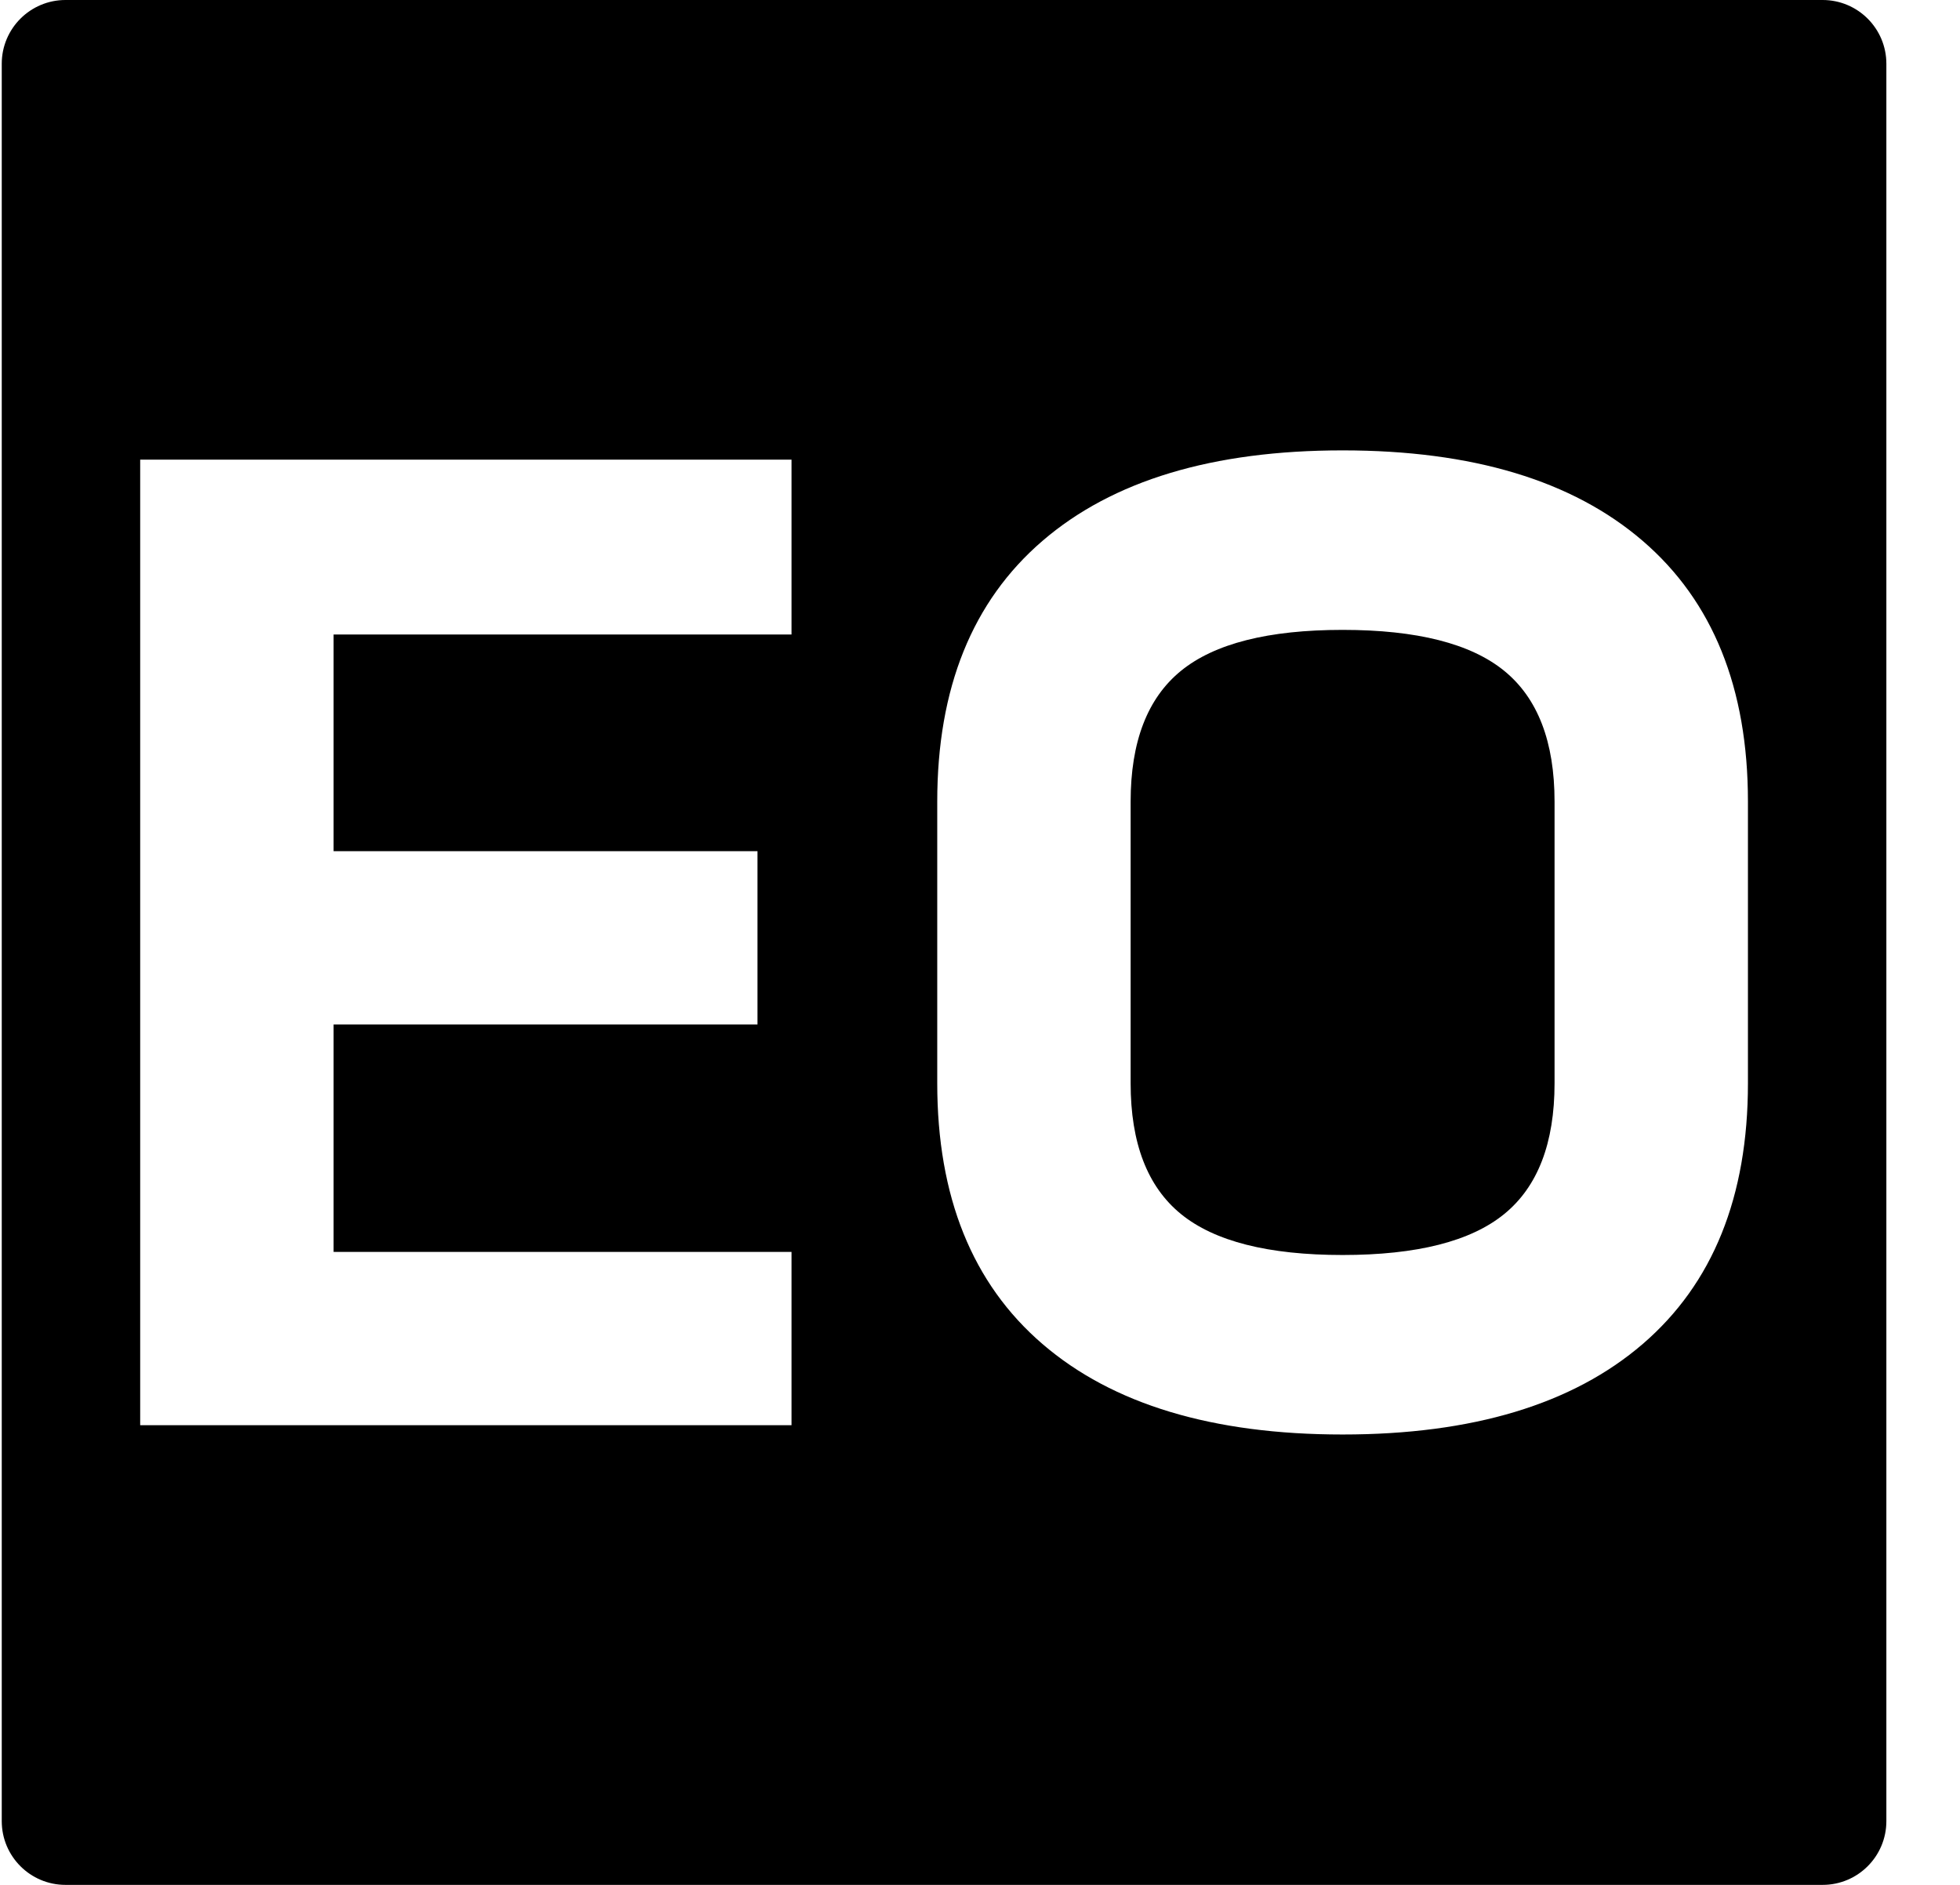
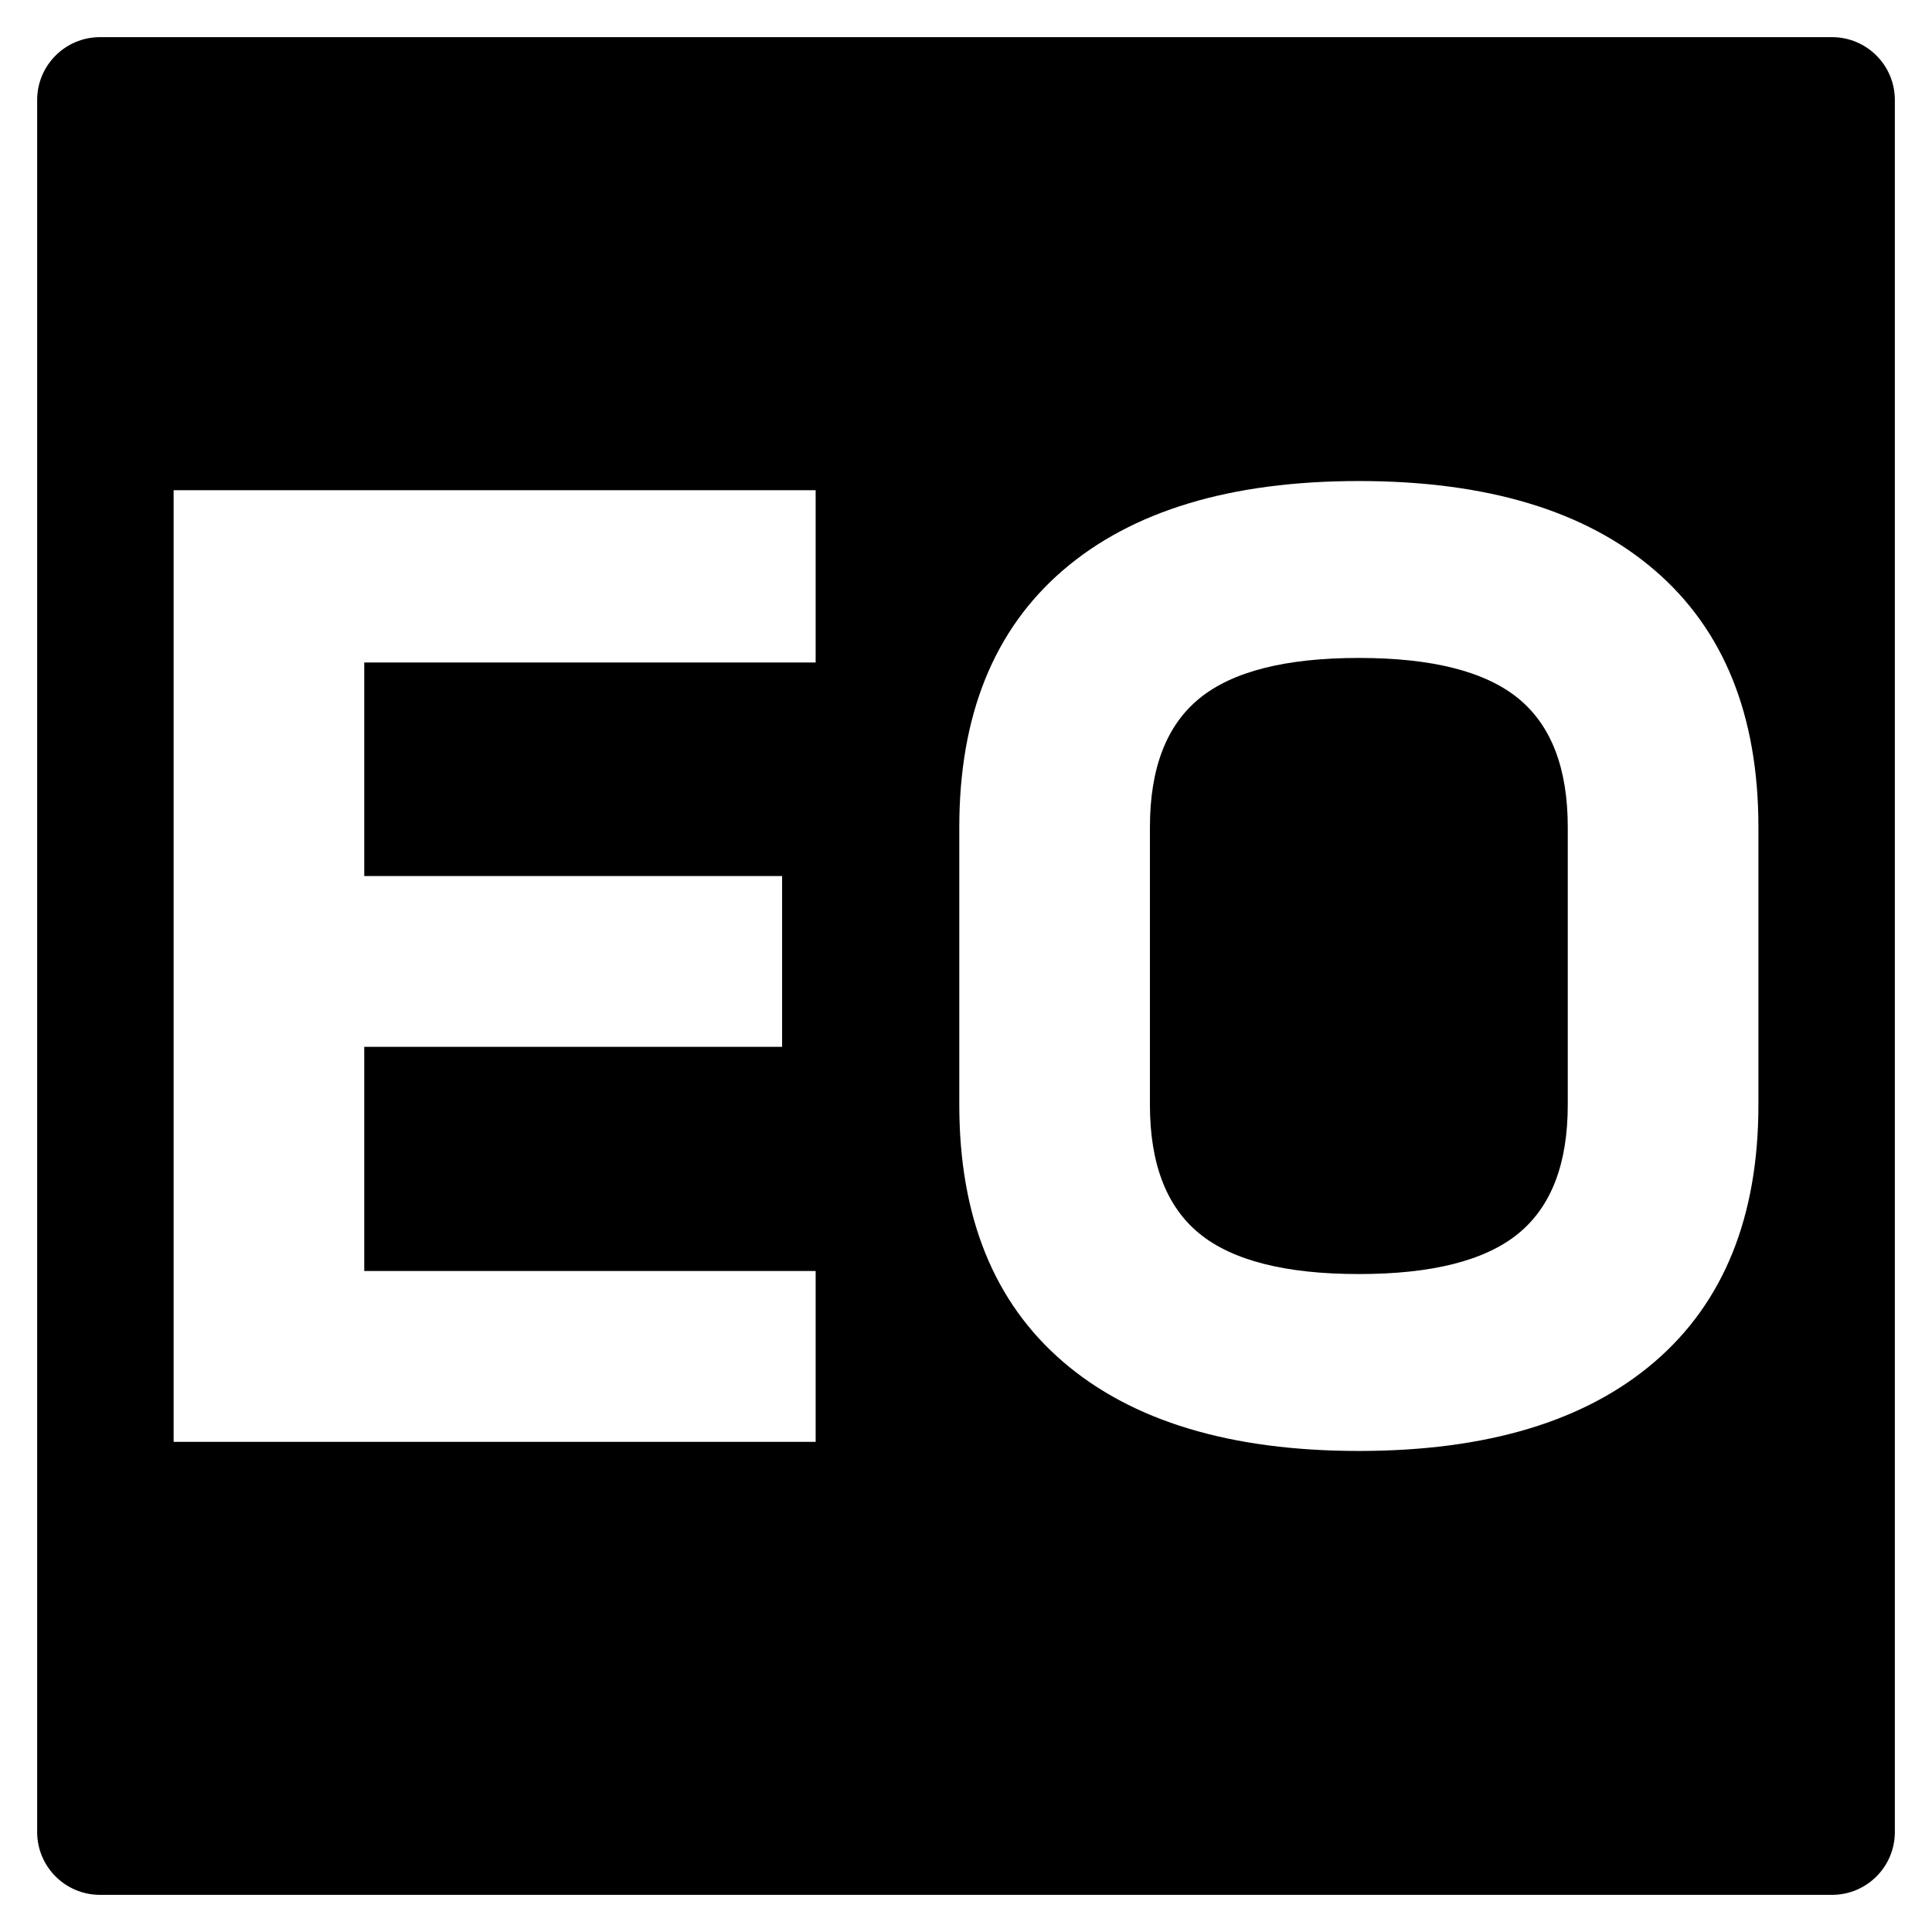
- <svg xmlns="http://www.w3.org/2000/svg" width="100%" height="100%" viewBox="0 0 130 125" version="1.1" xml:space="preserve" style="fill-rule:evenodd;clip-rule:evenodd;stroke-linejoin:round;stroke-miterlimit:2;">
-   <rect id="eo" x="0.116" y="0" width="125" height="125" style="fill:none;" />
-   <clipPath id="_clip1">
-     <rect id="eo1" x="0.116" y="0" width="125" height="125" />
-   </clipPath>
-   <g clip-path="url(#_clip1)">
-     <path d="M125.116,4.227c0,-2.334 -1.892,-4.227 -4.227,-4.227c-17.989,0 -98.556,0 -116.545,0c-2.335,-0 -4.227,1.893 -4.228,4.227c0,13.344 0,103.202 0,116.546c0.001,2.334 1.893,4.227 4.228,4.227c17.989,-0 98.556,-0 116.545,-0c2.335,0 4.227,-1.893 4.227,-4.227c0,-13.344 0,-103.202 0,-116.546Zm-36.066,90.905c-8.62,-0 -15.256,-2.001 -19.908,-6.003c-4.652,-4.002 -6.978,-9.766 -6.978,-17.291l0,-18.676c0,-7.525 2.326,-13.289 6.978,-17.291c4.652,-4.002 11.288,-6.003 19.908,-6.003c8.619,0 15.255,2.001 19.907,6.003c4.652,4.002 6.978,9.766 6.978,17.291l0,18.676c0,7.525 -2.326,13.289 -6.978,17.291c-4.652,4.002 -11.288,6.003 -19.907,6.003Zm-66.925,-53.053l-0,14.367l28.117,-0l-0,11.493l-28.117,-0l-0,15.084l30.374,0l0,11.493l-43.201,0l-0,-64.032l43.201,-0l0,11.595l-30.374,0Zm66.925,41.149c4.925,0 8.5,-0.906 10.723,-2.719c2.223,-1.813 3.335,-4.703 3.335,-8.671l0,-18.676c0,-3.968 -1.112,-6.858 -3.335,-8.671c-2.223,-1.813 -5.798,-2.719 -10.723,-2.719c-4.926,-0 -8.5,0.906 -10.724,2.719c-2.223,1.813 -3.335,4.703 -3.335,8.671l0,18.676c0,3.968 1.112,6.858 3.335,8.671c2.224,1.813 5.798,2.719 10.724,2.719Z" />
+ <svg xmlns="http://www.w3.org/2000/svg" version="1.1" id="Layer_1" x="0px" y="0px" width="283.46px" height="283.46px" viewBox="0 0 283.46 283.46" enable-background="new 0 0 283.46 283.46" xml:space="preserve">
+   <g>
+     <path fill="none" d="M242.775,83.667c-10.143-8.726-24.613-13.089-43.406-13.089c-18.795,0-33.266,4.363-43.408,13.089   c-10.144,8.726-15.215,21.294-15.215,37.702v40.723c0,16.408,5.072,28.977,15.215,37.702c10.143,8.726,24.613,13.089,43.408,13.089   c18.793,0,33.264-4.363,43.406-13.089c10.145-8.726,15.217-21.294,15.217-37.702v-40.723   C257.992,104.96,252.919,92.392,242.775,83.667z M230.021,162.091c0,8.652-2.424,14.953-7.271,18.906   c-4.846,3.953-12.643,5.93-23.381,5.93c-10.74,0-18.533-1.977-23.383-5.93c-4.848-3.953-7.271-10.254-7.271-18.906v-40.723   c0-8.652,2.424-14.953,7.271-18.906c4.85-3.953,12.643-5.93,23.383-5.93c10.738,0,18.535,1.977,23.381,5.93   c4.848,3.953,7.271,10.254,7.271,18.906V162.091z" />
+     <polygon fill="none" points="25.473,211.54 119.671,211.54 119.671,186.48 53.441,186.48 53.441,153.589 114.75,153.589    114.75,128.529 53.441,128.529 53.441,97.203 119.671,97.203 119.671,71.92 25.473,71.92  " />
+     <path d="M222.75,102.462c-4.846-3.953-12.643-5.93-23.381-5.93c-10.74,0-18.533,1.977-23.383,5.93   c-4.848,3.953-7.271,10.254-7.271,18.906v40.723c0,8.652,2.424,14.953,7.271,18.906c4.85,3.953,12.643,5.93,23.383,5.93   c10.738,0,18.535-1.977,23.381-5.93c4.848-3.953,7.271-10.254,7.271-18.906v-40.723   C230.021,112.716,227.597,106.416,222.75,102.462z" />
+     <path d="M268.792,5.451H14.671c-5.092,0-9.217,4.127-9.219,9.217v254.125c0.002,5.089,4.127,9.217,9.219,9.217h254.122   c5.092,0,9.217-4.128,9.217-9.217V14.668C278.009,9.579,273.884,5.451,268.792,5.451z M119.671,97.203H53.441v31.326h61.308v25.061   H53.441v32.891h66.229v25.06H25.473V71.92h94.198V97.203z M257.992,162.091c0,16.408-5.072,28.977-15.217,37.702   c-10.143,8.726-24.613,13.089-43.406,13.089c-18.795,0-33.266-4.363-43.408-13.089c-10.144-8.726-15.215-21.294-15.215-37.702   v-40.723c0-16.408,5.072-28.977,15.215-37.702c10.143-8.726,24.613-13.089,43.408-13.089c18.793,0,33.264,4.363,43.406,13.089   c10.145,8.726,15.217,21.294,15.217,37.702V162.091z" />
  </g>
</svg>
